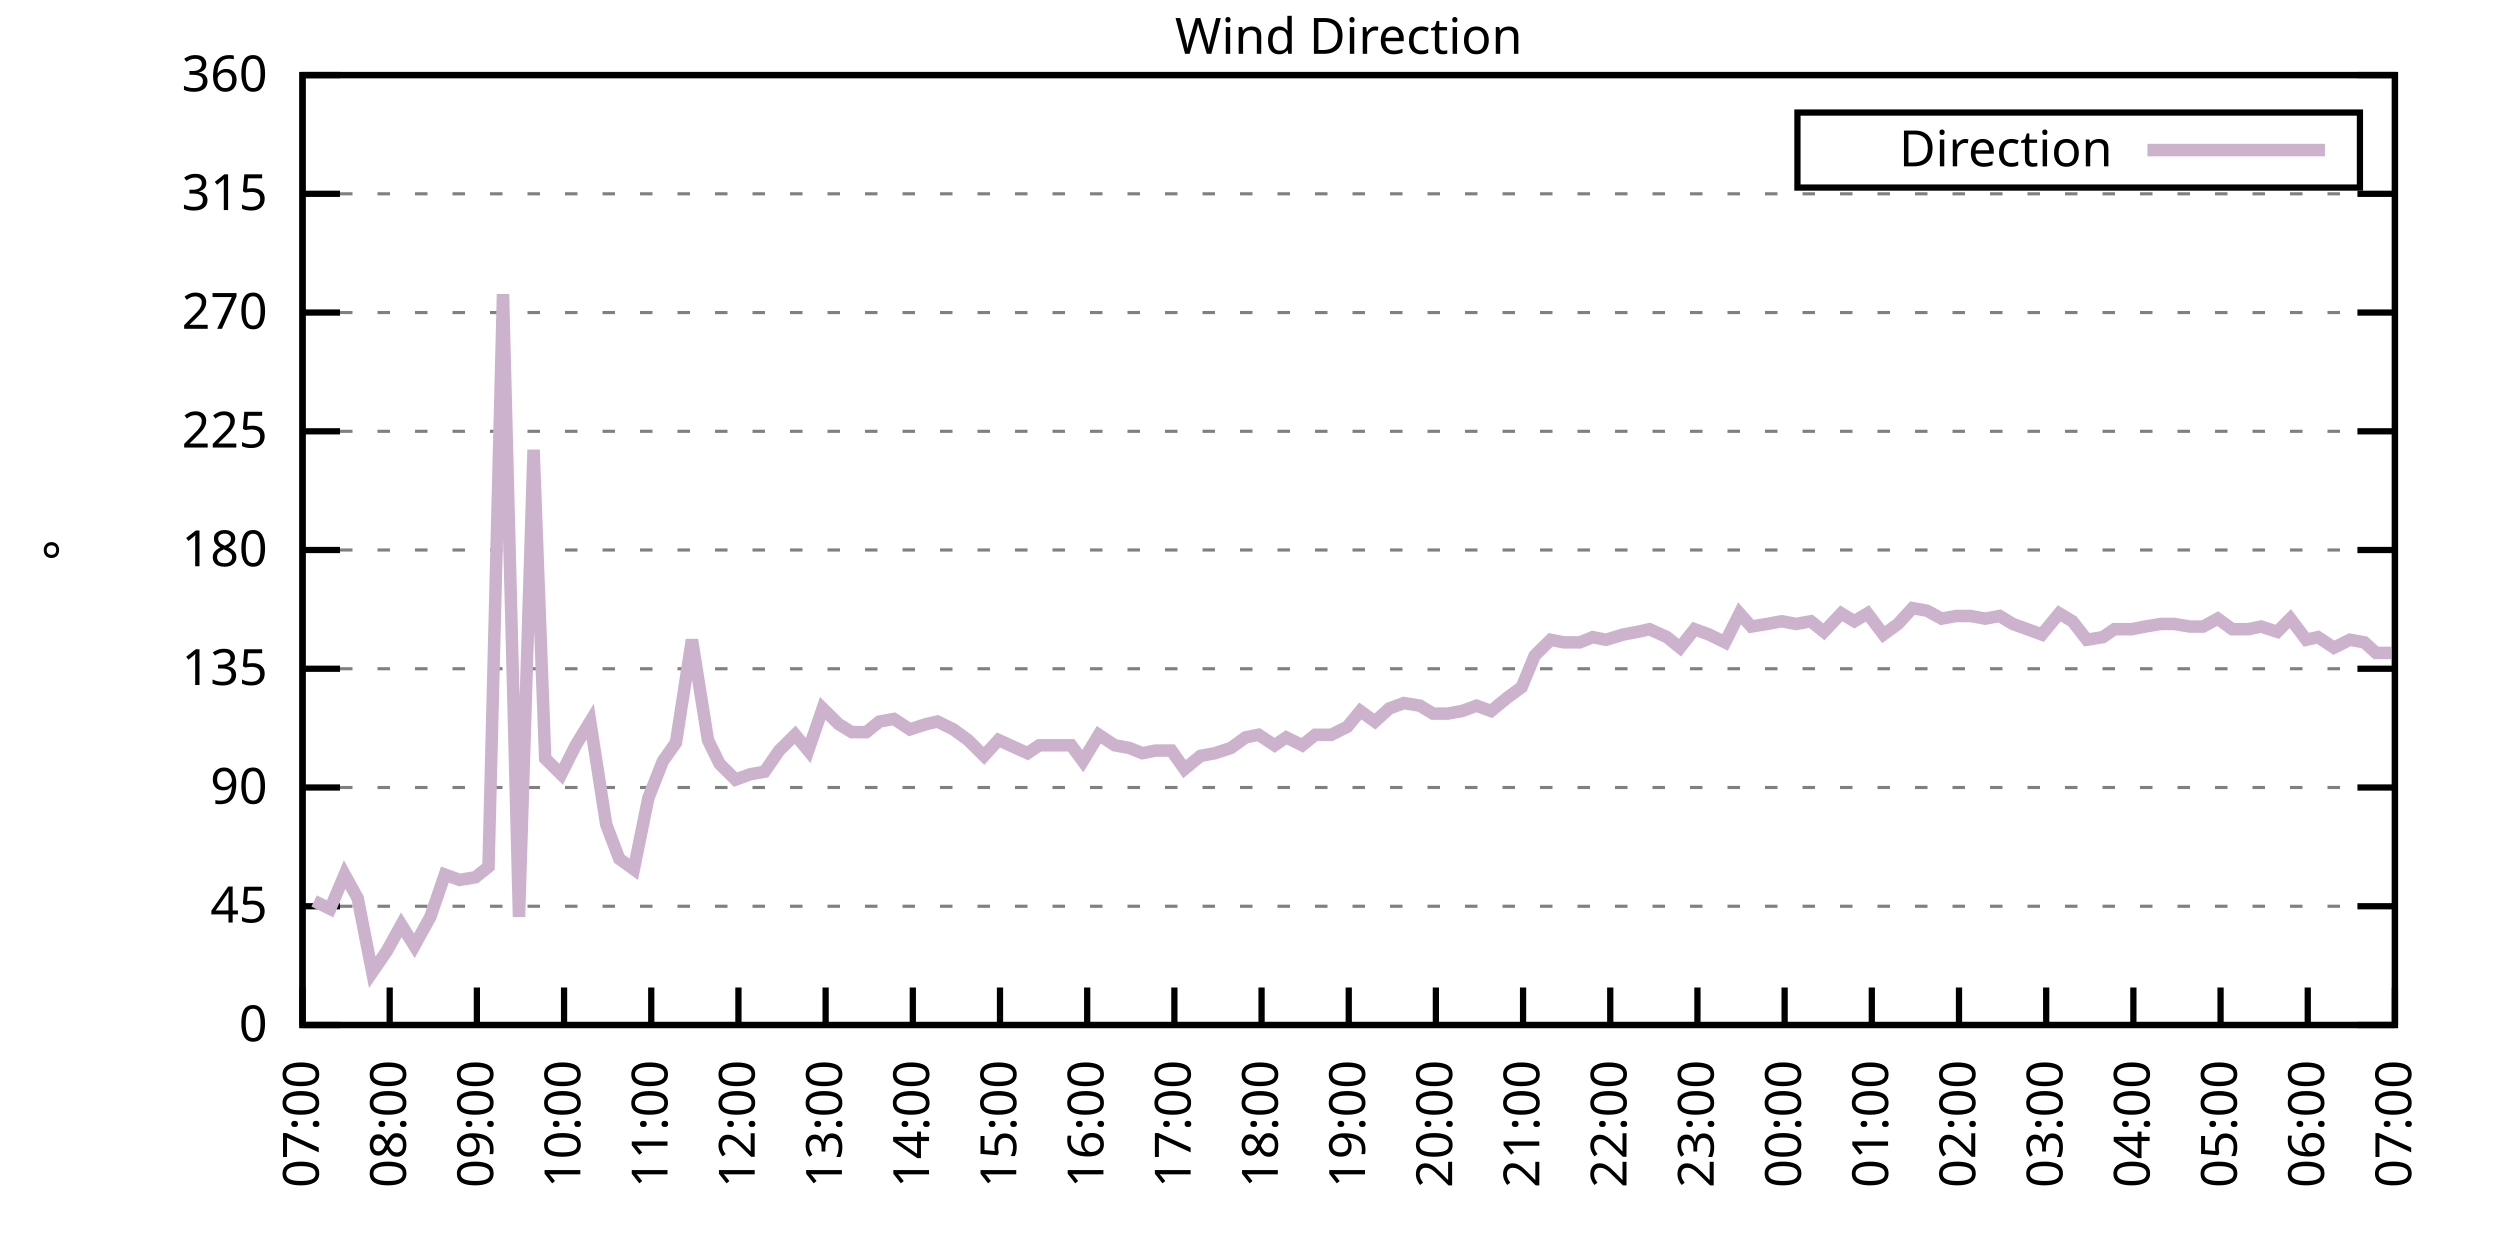
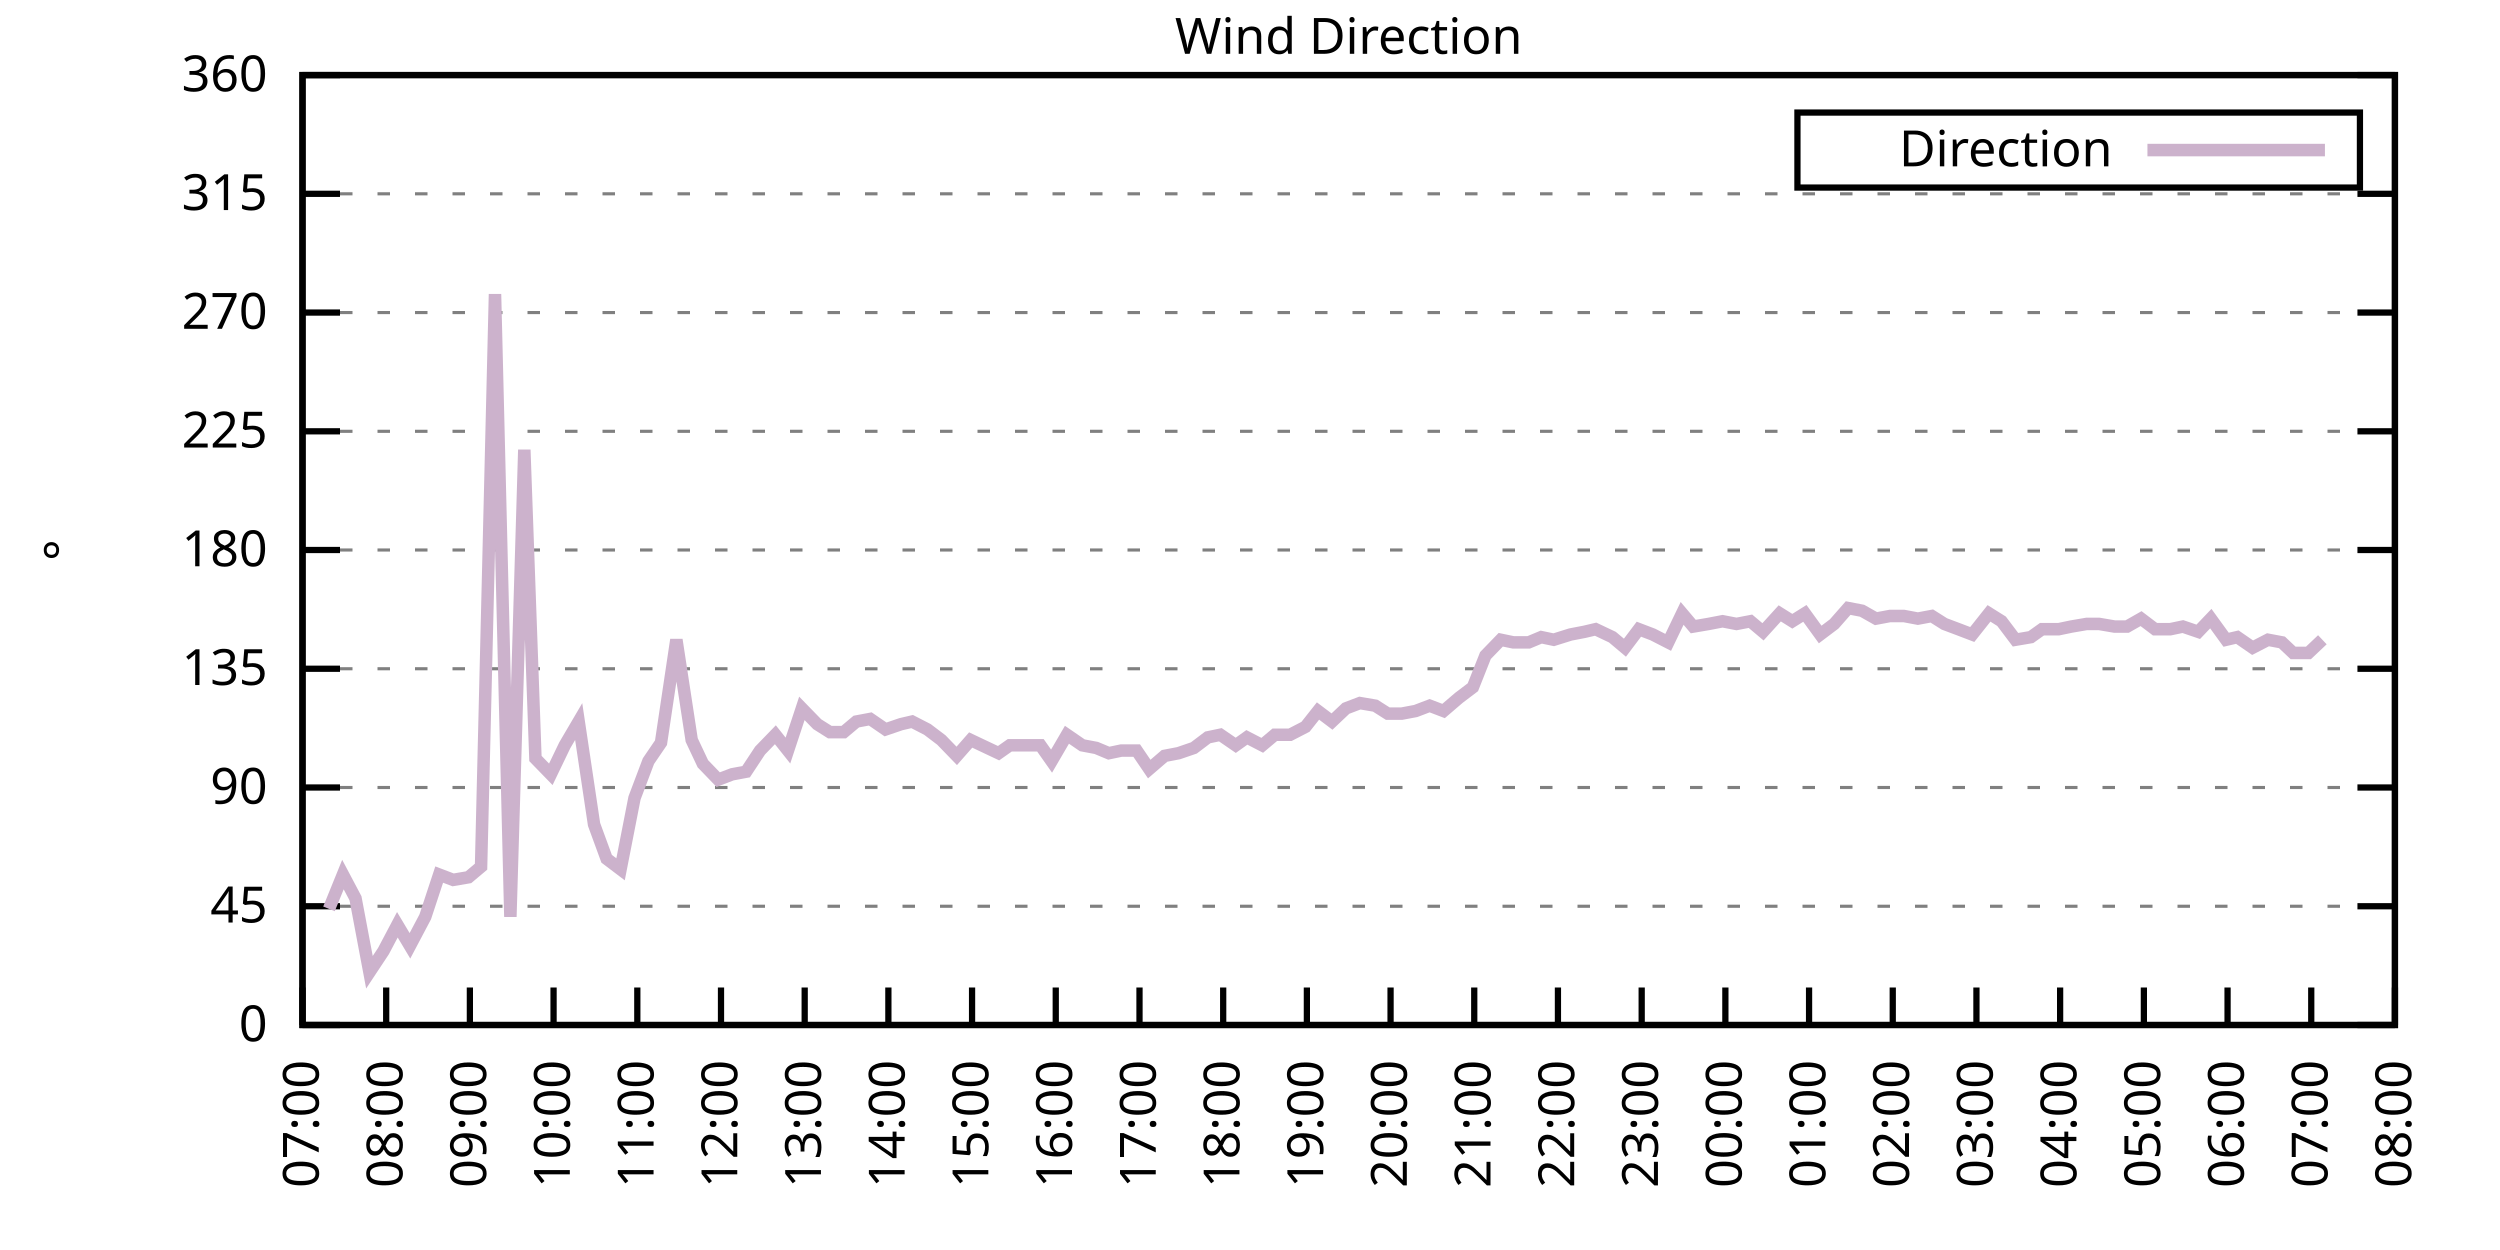
<svg xmlns="http://www.w3.org/2000/svg" xmlns:xlink="http://www.w3.org/1999/xlink" width="400" height="200" viewBox="0 0 400 200">
  <g id="gnuplot_canvas">
    <rect x="0" y="0" width="400" height="200" fill="none" />
    <defs>
      <circle id="gpDot" r="0.5" stroke-width="0.5" stroke="currentColor" />
      <path id="gpPt0" stroke-width="0.333" stroke="currentColor" d="M-1,0 h2 M0,-1 v2" />
      <path id="gpPt1" stroke-width="0.333" stroke="currentColor" d="M-1,-1 L1,1 M1,-1 L-1,1" />
      <path id="gpPt2" stroke-width="0.333" stroke="currentColor" d="M-1,0 L1,0 M0,-1 L0,1 M-1,-1 L1,1 M-1,1 L1,-1" />
      <rect id="gpPt3" stroke-width="0.333" stroke="currentColor" x="-1" y="-1" width="2" height="2" />
      <rect id="gpPt4" stroke-width="0.333" stroke="currentColor" fill="currentColor" x="-1" y="-1" width="2" height="2" />
      <circle id="gpPt5" stroke-width="0.333" stroke="currentColor" cx="0" cy="0" r="1" />
      <use xlink:href="#gpPt5" id="gpPt6" fill="currentColor" stroke="none" />
      <path id="gpPt7" stroke-width="0.333" stroke="currentColor" d="M0,-1.33 L-1.33,0.67 L1.33,0.67 z" />
      <use xlink:href="#gpPt7" id="gpPt8" fill="currentColor" stroke="none" />
      <use xlink:href="#gpPt7" id="gpPt9" stroke="currentColor" transform="rotate(180)" />
      <use xlink:href="#gpPt9" id="gpPt10" fill="currentColor" stroke="none" />
      <use xlink:href="#gpPt3" id="gpPt11" stroke="currentColor" transform="rotate(45)" />
      <use xlink:href="#gpPt11" id="gpPt12" fill="currentColor" stroke="none" />
      <path id="gpPt13" stroke-width="0.333" stroke="currentColor" d="M0,1.330 L1.265,0.411 L0.782,-1.067 L-0.782,-1.076 L-1.265,0.411 z" />
      <use xlink:href="#gpPt13" id="gpPt14" fill="currentColor" stroke="none" />
      <filter id="textbox" filterUnits="objectBoundingBox" x="0" y="0" height="1" width="1">
        <feFlood flood-color="white" flood-opacity="1" result="bgnd" />
        <feComposite in="SourceGraphic" in2="bgnd" operator="atop" />
      </filter>
      <filter id="greybox" filterUnits="objectBoundingBox" x="0" y="0" height="1" width="1">
        <feFlood flood-color="lightgrey" flood-opacity="1" result="grey" />
        <feComposite in="SourceGraphic" in2="grey" operator="atop" />
      </filter>
    </defs>
    <g fill="none" color="white" stroke="currentColor" stroke-width="1.00" stroke-linecap="butt" stroke-linejoin="miter">
</g>
    <g fill="none" color="black" stroke="currentColor" stroke-width="1.00" stroke-linecap="butt" stroke-linejoin="miter">
      <g stroke="none" shape-rendering="crispEdges">
        <polygon fill="rgb(255, 255, 255)" points="48.40,164.00 383.18,164.00 383.18,12.02 48.40,12.02 " />
      </g>
    </g>
    <g fill="none" color="black" stroke="currentColor" stroke-width="1.00" stroke-linecap="butt" stroke-linejoin="miter">
</g>
    <g fill="none" color="black" stroke="black" stroke-width="0.50" stroke-linecap="butt" stroke-linejoin="miter">
</g>
    <g fill="none" color="gray" stroke="currentColor" stroke-width="0.50" stroke-linecap="butt" stroke-linejoin="miter">
      <path stroke="gray" stroke-dasharray="2,4" class="gridline" d="M48.40,164.00 L383.19,164.00  " />
    </g>
    <g fill="none" color="gray" stroke="gray" stroke-width="1.00" stroke-linecap="butt" stroke-linejoin="miter">
</g>
    <g fill="none" color="black" stroke="currentColor" stroke-width="1.00" stroke-linecap="butt" stroke-linejoin="miter">
      <path stroke="black" d="M48.40,164.00 L54.40,164.00 M383.19,164.00 L377.19,164.00  " />
      <g transform="translate(42.80,166.60)" stroke="none" fill="black" font-family="Sans" font-size="8.00" text-anchor="end">
        <text>
          <tspan font-family="Sans"> 0</tspan>
        </text>
      </g>
    </g>
    <g fill="none" color="black" stroke="currentColor" stroke-width="1.00" stroke-linecap="butt" stroke-linejoin="miter">
</g>
    <g fill="none" color="black" stroke="black" stroke-width="0.50" stroke-linecap="butt" stroke-linejoin="miter">
</g>
    <g fill="none" color="gray" stroke="currentColor" stroke-width="0.50" stroke-linecap="butt" stroke-linejoin="miter">
      <path stroke="gray" stroke-dasharray="2,4" class="gridline" d="M48.40,145.00 L383.19,145.00  " />
    </g>
    <g fill="none" color="gray" stroke="gray" stroke-width="1.00" stroke-linecap="butt" stroke-linejoin="miter">
</g>
    <g fill="none" color="black" stroke="currentColor" stroke-width="1.00" stroke-linecap="butt" stroke-linejoin="miter">
      <path stroke="black" d="M48.40,145.00 L54.40,145.00 M383.19,145.00 L377.19,145.00  " />
      <g transform="translate(42.80,147.60)" stroke="none" fill="black" font-family="Sans" font-size="8.00" text-anchor="end">
        <text>
          <tspan font-family="Sans"> 45</tspan>
        </text>
      </g>
    </g>
    <g fill="none" color="black" stroke="currentColor" stroke-width="1.00" stroke-linecap="butt" stroke-linejoin="miter">
</g>
    <g fill="none" color="black" stroke="black" stroke-width="0.50" stroke-linecap="butt" stroke-linejoin="miter">
</g>
    <g fill="none" color="gray" stroke="currentColor" stroke-width="0.50" stroke-linecap="butt" stroke-linejoin="miter">
      <path stroke="gray" stroke-dasharray="2,4" class="gridline" d="M48.40,126.00 L383.19,126.00  " />
    </g>
    <g fill="none" color="gray" stroke="gray" stroke-width="1.00" stroke-linecap="butt" stroke-linejoin="miter">
</g>
    <g fill="none" color="black" stroke="currentColor" stroke-width="1.00" stroke-linecap="butt" stroke-linejoin="miter">
      <path stroke="black" d="M48.40,126.00 L54.40,126.00 M383.19,126.00 L377.19,126.00  " />
      <g transform="translate(42.80,128.60)" stroke="none" fill="black" font-family="Sans" font-size="8.00" text-anchor="end">
        <text>
          <tspan font-family="Sans"> 90</tspan>
        </text>
      </g>
    </g>
    <g fill="none" color="black" stroke="currentColor" stroke-width="1.00" stroke-linecap="butt" stroke-linejoin="miter">
</g>
    <g fill="none" color="black" stroke="black" stroke-width="0.50" stroke-linecap="butt" stroke-linejoin="miter">
</g>
    <g fill="none" color="gray" stroke="currentColor" stroke-width="0.50" stroke-linecap="butt" stroke-linejoin="miter">
      <path stroke="gray" stroke-dasharray="2,4" class="gridline" d="M48.40,107.00 L383.19,107.00  " />
    </g>
    <g fill="none" color="gray" stroke="gray" stroke-width="1.00" stroke-linecap="butt" stroke-linejoin="miter">
</g>
    <g fill="none" color="black" stroke="currentColor" stroke-width="1.00" stroke-linecap="butt" stroke-linejoin="miter">
      <path stroke="black" d="M48.40,107.00 L54.40,107.00 M383.19,107.00 L377.19,107.00  " />
      <g transform="translate(42.80,109.60)" stroke="none" fill="black" font-family="Sans" font-size="8.00" text-anchor="end">
        <text>
          <tspan font-family="Sans"> 135</tspan>
        </text>
      </g>
    </g>
    <g fill="none" color="black" stroke="currentColor" stroke-width="1.00" stroke-linecap="butt" stroke-linejoin="miter">
</g>
    <g fill="none" color="black" stroke="black" stroke-width="0.50" stroke-linecap="butt" stroke-linejoin="miter">
</g>
    <g fill="none" color="gray" stroke="currentColor" stroke-width="0.50" stroke-linecap="butt" stroke-linejoin="miter">
      <path stroke="gray" stroke-dasharray="2,4" class="gridline" d="M48.40,88.00 L383.19,88.00  " />
    </g>
    <g fill="none" color="gray" stroke="gray" stroke-width="1.00" stroke-linecap="butt" stroke-linejoin="miter">
</g>
    <g fill="none" color="black" stroke="currentColor" stroke-width="1.00" stroke-linecap="butt" stroke-linejoin="miter">
      <path stroke="black" d="M48.40,88.00 L54.40,88.00 M383.19,88.00 L377.19,88.00  " />
      <g transform="translate(42.80,90.60)" stroke="none" fill="black" font-family="Sans" font-size="8.00" text-anchor="end">
        <text>
          <tspan font-family="Sans"> 180</tspan>
        </text>
      </g>
    </g>
    <g fill="none" color="black" stroke="currentColor" stroke-width="1.00" stroke-linecap="butt" stroke-linejoin="miter">
</g>
    <g fill="none" color="black" stroke="black" stroke-width="0.50" stroke-linecap="butt" stroke-linejoin="miter">
</g>
    <g fill="none" color="gray" stroke="currentColor" stroke-width="0.50" stroke-linecap="butt" stroke-linejoin="miter">
      <path stroke="gray" stroke-dasharray="2,4" class="gridline" d="M48.40,69.01 L383.19,69.01  " />
    </g>
    <g fill="none" color="gray" stroke="gray" stroke-width="1.00" stroke-linecap="butt" stroke-linejoin="miter">
</g>
    <g fill="none" color="black" stroke="currentColor" stroke-width="1.00" stroke-linecap="butt" stroke-linejoin="miter">
      <path stroke="black" d="M48.40,69.01 L54.40,69.01 M383.19,69.01 L377.19,69.01  " />
      <g transform="translate(42.80,71.61)" stroke="none" fill="black" font-family="Sans" font-size="8.00" text-anchor="end">
        <text>
          <tspan font-family="Sans"> 225</tspan>
        </text>
      </g>
    </g>
    <g fill="none" color="black" stroke="currentColor" stroke-width="1.00" stroke-linecap="butt" stroke-linejoin="miter">
</g>
    <g fill="none" color="black" stroke="black" stroke-width="0.50" stroke-linecap="butt" stroke-linejoin="miter">
</g>
    <g fill="none" color="gray" stroke="currentColor" stroke-width="0.50" stroke-linecap="butt" stroke-linejoin="miter">
      <path stroke="gray" stroke-dasharray="2,4" class="gridline" d="M48.40,50.01 L383.19,50.01  " />
    </g>
    <g fill="none" color="gray" stroke="gray" stroke-width="1.00" stroke-linecap="butt" stroke-linejoin="miter">
</g>
    <g fill="none" color="black" stroke="currentColor" stroke-width="1.00" stroke-linecap="butt" stroke-linejoin="miter">
      <path stroke="black" d="M48.40,50.01 L54.40,50.01 M383.19,50.01 L377.19,50.01  " />
      <g transform="translate(42.80,52.61)" stroke="none" fill="black" font-family="Sans" font-size="8.00" text-anchor="end">
        <text>
          <tspan font-family="Sans"> 270</tspan>
        </text>
      </g>
    </g>
    <g fill="none" color="black" stroke="currentColor" stroke-width="1.00" stroke-linecap="butt" stroke-linejoin="miter">
</g>
    <g fill="none" color="black" stroke="black" stroke-width="0.50" stroke-linecap="butt" stroke-linejoin="miter">
</g>
    <g fill="none" color="gray" stroke="currentColor" stroke-width="0.50" stroke-linecap="butt" stroke-linejoin="miter">
      <path stroke="gray" stroke-dasharray="2,4" class="gridline" d="M48.40,31.01 L383.19,31.01  " />
    </g>
    <g fill="none" color="gray" stroke="gray" stroke-width="1.00" stroke-linecap="butt" stroke-linejoin="miter">
</g>
    <g fill="none" color="black" stroke="currentColor" stroke-width="1.00" stroke-linecap="butt" stroke-linejoin="miter">
      <path stroke="black" d="M48.40,31.01 L54.40,31.01 M383.19,31.01 L377.19,31.01  " />
      <g transform="translate(42.80,33.61)" stroke="none" fill="black" font-family="Sans" font-size="8.00" text-anchor="end">
        <text>
          <tspan font-family="Sans"> 315</tspan>
        </text>
      </g>
    </g>
    <g fill="none" color="black" stroke="currentColor" stroke-width="1.00" stroke-linecap="butt" stroke-linejoin="miter">
</g>
    <g fill="none" color="black" stroke="black" stroke-width="0.50" stroke-linecap="butt" stroke-linejoin="miter">
</g>
    <g fill="none" color="gray" stroke="currentColor" stroke-width="0.50" stroke-linecap="butt" stroke-linejoin="miter">
      <path stroke="gray" stroke-dasharray="2,4" class="gridline" d="M48.40,12.01 L383.19,12.01  " />
    </g>
    <g fill="none" color="gray" stroke="gray" stroke-width="1.00" stroke-linecap="butt" stroke-linejoin="miter">
</g>
    <g fill="none" color="black" stroke="currentColor" stroke-width="1.00" stroke-linecap="butt" stroke-linejoin="miter">
      <path stroke="black" d="M48.40,12.01 L54.40,12.01 M383.19,12.01 L377.19,12.01  " />
      <g transform="translate(42.80,14.61)" stroke="none" fill="black" font-family="Sans" font-size="8.00" text-anchor="end">
        <text>
          <tspan font-family="Sans"> 360</tspan>
        </text>
      </g>
    </g>
    <g fill="none" color="black" stroke="currentColor" stroke-width="1.00" stroke-linecap="butt" stroke-linejoin="miter">
      <path stroke="black" d="M48.40,164.00 L48.40,158.00  " />
      <g transform="translate(51.00,169.60) rotate(270.00)" stroke="none" fill="black" font-family="Sans" font-size="8.00" text-anchor="end">
        <text>
          <tspan font-family="Sans">07:00</tspan>
        </text>
      </g>
    </g>
    <g fill="none" color="black" stroke="currentColor" stroke-width="1.00" stroke-linecap="butt" stroke-linejoin="miter">
-       <path stroke="black" d="M62.35,164.00 L62.35,158.00  " />
-       <g transform="translate(64.95,169.60) rotate(270.00)" stroke="none" fill="black" font-family="Sans" font-size="8.00" text-anchor="end">
+       <path stroke="black" d="M61.79,164.00 L61.79,158.00  " />
+       <g transform="translate(64.39,169.60) rotate(270.00)" stroke="none" fill="black" font-family="Sans" font-size="8.00" text-anchor="end">
        <text>
          <tspan font-family="Sans">08:00</tspan>
        </text>
      </g>
    </g>
    <g fill="none" color="black" stroke="currentColor" stroke-width="1.00" stroke-linecap="butt" stroke-linejoin="miter">
-       <path stroke="black" d="M76.30,164.00 L76.30,158.00  " />
-       <g transform="translate(78.90,169.60) rotate(270.00)" stroke="none" fill="black" font-family="Sans" font-size="8.00" text-anchor="end">
+       <path stroke="black" d="M75.18,164.00 L75.18,158.00  " />
+       <g transform="translate(77.78,169.60) rotate(270.00)" stroke="none" fill="black" font-family="Sans" font-size="8.00" text-anchor="end">
        <text>
          <tspan font-family="Sans">09:00</tspan>
        </text>
      </g>
    </g>
    <g fill="none" color="black" stroke="currentColor" stroke-width="1.00" stroke-linecap="butt" stroke-linejoin="miter">
-       <path stroke="black" d="M90.25,164.00 L90.25,158.00  " />
-       <g transform="translate(92.85,169.60) rotate(270.00)" stroke="none" fill="black" font-family="Sans" font-size="8.00" text-anchor="end">
+       <path stroke="black" d="M88.57,164.00 L88.57,158.00  " />
+       <g transform="translate(91.17,169.60) rotate(270.00)" stroke="none" fill="black" font-family="Sans" font-size="8.00" text-anchor="end">
        <text>
          <tspan font-family="Sans">10:00</tspan>
        </text>
      </g>
    </g>
    <g fill="none" color="black" stroke="currentColor" stroke-width="1.00" stroke-linecap="butt" stroke-linejoin="miter">
-       <path stroke="black" d="M104.20,164.00 L104.20,158.00  " />
-       <g transform="translate(106.80,169.60) rotate(270.00)" stroke="none" fill="black" font-family="Sans" font-size="8.00" text-anchor="end">
+       <path stroke="black" d="M101.97,164.00 L101.97,158.00  " />
+       <g transform="translate(104.57,169.60) rotate(270.00)" stroke="none" fill="black" font-family="Sans" font-size="8.00" text-anchor="end">
        <text>
          <tspan font-family="Sans">11:00</tspan>
        </text>
      </g>
    </g>
    <g fill="none" color="black" stroke="currentColor" stroke-width="1.00" stroke-linecap="butt" stroke-linejoin="miter">
-       <path stroke="black" d="M118.15,164.00 L118.15,158.00  " />
-       <g transform="translate(120.75,169.60) rotate(270.00)" stroke="none" fill="black" font-family="Sans" font-size="8.00" text-anchor="end">
+       <path stroke="black" d="M115.36,164.00 L115.36,158.00  " />
+       <g transform="translate(117.96,169.60) rotate(270.00)" stroke="none" fill="black" font-family="Sans" font-size="8.00" text-anchor="end">
        <text>
          <tspan font-family="Sans">12:00</tspan>
        </text>
      </g>
    </g>
    <g fill="none" color="black" stroke="currentColor" stroke-width="1.00" stroke-linecap="butt" stroke-linejoin="miter">
-       <path stroke="black" d="M132.10,164.00 L132.10,158.00  " />
-       <g transform="translate(134.70,169.60) rotate(270.00)" stroke="none" fill="black" font-family="Sans" font-size="8.00" text-anchor="end">
+       <path stroke="black" d="M128.75,164.00 L128.75,158.00  " />
+       <g transform="translate(131.35,169.60) rotate(270.00)" stroke="none" fill="black" font-family="Sans" font-size="8.00" text-anchor="end">
        <text>
          <tspan font-family="Sans">13:00</tspan>
        </text>
      </g>
    </g>
    <g fill="none" color="black" stroke="currentColor" stroke-width="1.00" stroke-linecap="butt" stroke-linejoin="miter">
-       <path stroke="black" d="M146.05,164.00 L146.05,158.00  " />
-       <g transform="translate(148.65,169.60) rotate(270.00)" stroke="none" fill="black" font-family="Sans" font-size="8.00" text-anchor="end">
+       <path stroke="black" d="M142.14,164.00 L142.14,158.00  " />
+       <g transform="translate(144.74,169.60) rotate(270.00)" stroke="none" fill="black" font-family="Sans" font-size="8.00" text-anchor="end">
        <text>
          <tspan font-family="Sans">14:00</tspan>
        </text>
      </g>
    </g>
    <g fill="none" color="black" stroke="currentColor" stroke-width="1.00" stroke-linecap="butt" stroke-linejoin="miter">
-       <path stroke="black" d="M160.00,164.00 L160.00,158.00  " />
-       <g transform="translate(162.60,169.60) rotate(270.00)" stroke="none" fill="black" font-family="Sans" font-size="8.00" text-anchor="end">
+       <path stroke="black" d="M155.53,164.00 L155.53,158.00  " />
+       <g transform="translate(158.13,169.60) rotate(270.00)" stroke="none" fill="black" font-family="Sans" font-size="8.00" text-anchor="end">
        <text>
          <tspan font-family="Sans">15:00</tspan>
        </text>
      </g>
    </g>
    <g fill="none" color="black" stroke="currentColor" stroke-width="1.00" stroke-linecap="butt" stroke-linejoin="miter">
-       <path stroke="black" d="M173.95,164.00 L173.95,158.00  " />
-       <g transform="translate(176.55,169.60) rotate(270.00)" stroke="none" fill="black" font-family="Sans" font-size="8.00" text-anchor="end">
+       <path stroke="black" d="M168.92,164.00 L168.92,158.00  " />
+       <g transform="translate(171.52,169.60) rotate(270.00)" stroke="none" fill="black" font-family="Sans" font-size="8.00" text-anchor="end">
        <text>
          <tspan font-family="Sans">16:00</tspan>
        </text>
      </g>
    </g>
    <g fill="none" color="black" stroke="currentColor" stroke-width="1.00" stroke-linecap="butt" stroke-linejoin="miter">
-       <path stroke="black" d="M187.90,164.00 L187.90,158.00  " />
-       <g transform="translate(190.50,169.60) rotate(270.00)" stroke="none" fill="black" font-family="Sans" font-size="8.00" text-anchor="end">
+       <path stroke="black" d="M182.32,164.00 L182.32,158.00  " />
+       <g transform="translate(184.92,169.60) rotate(270.00)" stroke="none" fill="black" font-family="Sans" font-size="8.00" text-anchor="end">
        <text>
          <tspan font-family="Sans">17:00</tspan>
        </text>
      </g>
    </g>
    <g fill="none" color="black" stroke="currentColor" stroke-width="1.00" stroke-linecap="butt" stroke-linejoin="miter">
-       <path stroke="black" d="M201.85,164.00 L201.85,158.00  " />
-       <g transform="translate(204.45,169.60) rotate(270.00)" stroke="none" fill="black" font-family="Sans" font-size="8.00" text-anchor="end">
+       <path stroke="black" d="M195.71,164.00 L195.71,158.00  " />
+       <g transform="translate(198.31,169.60) rotate(270.00)" stroke="none" fill="black" font-family="Sans" font-size="8.00" text-anchor="end">
        <text>
          <tspan font-family="Sans">18:00</tspan>
        </text>
      </g>
    </g>
    <g fill="none" color="black" stroke="currentColor" stroke-width="1.00" stroke-linecap="butt" stroke-linejoin="miter">
-       <path stroke="black" d="M215.80,164.00 L215.80,158.00  " />
-       <g transform="translate(218.40,169.60) rotate(270.00)" stroke="none" fill="black" font-family="Sans" font-size="8.00" text-anchor="end">
+       <path stroke="black" d="M209.10,164.00 L209.10,158.00  " />
+       <g transform="translate(211.70,169.60) rotate(270.00)" stroke="none" fill="black" font-family="Sans" font-size="8.00" text-anchor="end">
        <text>
          <tspan font-family="Sans">19:00</tspan>
        </text>
      </g>
    </g>
    <g fill="none" color="black" stroke="currentColor" stroke-width="1.00" stroke-linecap="butt" stroke-linejoin="miter">
-       <path stroke="black" d="M229.74,164.00 L229.74,158.00  " />
-       <g transform="translate(232.34,169.60) rotate(270.00)" stroke="none" fill="black" font-family="Sans" font-size="8.00" text-anchor="end">
+       <path stroke="black" d="M222.49,164.00 L222.49,158.00  " />
+       <g transform="translate(225.09,169.60) rotate(270.00)" stroke="none" fill="black" font-family="Sans" font-size="8.00" text-anchor="end">
        <text>
          <tspan font-family="Sans">20:00</tspan>
        </text>
      </g>
    </g>
    <g fill="none" color="black" stroke="currentColor" stroke-width="1.00" stroke-linecap="butt" stroke-linejoin="miter">
-       <path stroke="black" d="M243.69,164.00 L243.69,158.00  " />
-       <g transform="translate(246.29,169.60) rotate(270.00)" stroke="none" fill="black" font-family="Sans" font-size="8.00" text-anchor="end">
+       <path stroke="black" d="M235.88,164.00 L235.88,158.00  " />
+       <g transform="translate(238.48,169.60) rotate(270.00)" stroke="none" fill="black" font-family="Sans" font-size="8.00" text-anchor="end">
        <text>
          <tspan font-family="Sans">21:00</tspan>
        </text>
      </g>
    </g>
    <g fill="none" color="black" stroke="currentColor" stroke-width="1.00" stroke-linecap="butt" stroke-linejoin="miter">
-       <path stroke="black" d="M257.64,164.00 L257.64,158.00  " />
-       <g transform="translate(260.24,169.60) rotate(270.00)" stroke="none" fill="black" font-family="Sans" font-size="8.00" text-anchor="end">
+       <path stroke="black" d="M249.27,164.00 L249.27,158.00  " />
+       <g transform="translate(251.87,169.60) rotate(270.00)" stroke="none" fill="black" font-family="Sans" font-size="8.00" text-anchor="end">
        <text>
          <tspan font-family="Sans">22:00</tspan>
        </text>
      </g>
    </g>
    <g fill="none" color="black" stroke="currentColor" stroke-width="1.00" stroke-linecap="butt" stroke-linejoin="miter">
-       <path stroke="black" d="M271.59,164.00 L271.59,158.00  " />
-       <g transform="translate(274.19,169.60) rotate(270.00)" stroke="none" fill="black" font-family="Sans" font-size="8.00" text-anchor="end">
+       <path stroke="black" d="M262.67,164.00 L262.67,158.00  " />
+       <g transform="translate(265.27,169.60) rotate(270.00)" stroke="none" fill="black" font-family="Sans" font-size="8.00" text-anchor="end">
        <text>
          <tspan font-family="Sans">23:00</tspan>
        </text>
      </g>
    </g>
    <g fill="none" color="black" stroke="currentColor" stroke-width="1.00" stroke-linecap="butt" stroke-linejoin="miter">
-       <path stroke="black" d="M285.54,164.00 L285.54,158.00  " />
-       <g transform="translate(288.14,169.60) rotate(270.00)" stroke="none" fill="black" font-family="Sans" font-size="8.00" text-anchor="end">
+       <path stroke="black" d="M276.06,164.00 L276.06,158.00  " />
+       <g transform="translate(278.66,169.60) rotate(270.00)" stroke="none" fill="black" font-family="Sans" font-size="8.00" text-anchor="end">
        <text>
          <tspan font-family="Sans">00:00</tspan>
        </text>
      </g>
    </g>
    <g fill="none" color="black" stroke="currentColor" stroke-width="1.00" stroke-linecap="butt" stroke-linejoin="miter">
-       <path stroke="black" d="M299.49,164.00 L299.49,158.00  " />
-       <g transform="translate(302.09,169.60) rotate(270.00)" stroke="none" fill="black" font-family="Sans" font-size="8.00" text-anchor="end">
+       <path stroke="black" d="M289.45,164.00 L289.45,158.00  " />
+       <g transform="translate(292.05,169.60) rotate(270.00)" stroke="none" fill="black" font-family="Sans" font-size="8.00" text-anchor="end">
        <text>
          <tspan font-family="Sans">01:00</tspan>
        </text>
      </g>
    </g>
    <g fill="none" color="black" stroke="currentColor" stroke-width="1.00" stroke-linecap="butt" stroke-linejoin="miter">
-       <path stroke="black" d="M313.44,164.00 L313.44,158.00  " />
-       <g transform="translate(316.04,169.60) rotate(270.00)" stroke="none" fill="black" font-family="Sans" font-size="8.00" text-anchor="end">
+       <path stroke="black" d="M302.84,164.00 L302.84,158.00  " />
+       <g transform="translate(305.44,169.60) rotate(270.00)" stroke="none" fill="black" font-family="Sans" font-size="8.00" text-anchor="end">
        <text>
          <tspan font-family="Sans">02:00</tspan>
        </text>
      </g>
    </g>
    <g fill="none" color="black" stroke="currentColor" stroke-width="1.00" stroke-linecap="butt" stroke-linejoin="miter">
-       <path stroke="black" d="M327.39,164.00 L327.39,158.00  " />
-       <g transform="translate(329.99,169.60) rotate(270.00)" stroke="none" fill="black" font-family="Sans" font-size="8.00" text-anchor="end">
+       <path stroke="black" d="M316.23,164.00 L316.23,158.00  " />
+       <g transform="translate(318.83,169.60) rotate(270.00)" stroke="none" fill="black" font-family="Sans" font-size="8.00" text-anchor="end">
        <text>
          <tspan font-family="Sans">03:00</tspan>
        </text>
      </g>
    </g>
    <g fill="none" color="black" stroke="currentColor" stroke-width="1.00" stroke-linecap="butt" stroke-linejoin="miter">
-       <path stroke="black" d="M341.34,164.00 L341.34,158.00  " />
-       <g transform="translate(343.94,169.60) rotate(270.00)" stroke="none" fill="black" font-family="Sans" font-size="8.00" text-anchor="end">
+       <path stroke="black" d="M329.62,164.00 L329.62,158.00  " />
+       <g transform="translate(332.22,169.60) rotate(270.00)" stroke="none" fill="black" font-family="Sans" font-size="8.00" text-anchor="end">
        <text>
          <tspan font-family="Sans">04:00</tspan>
        </text>
      </g>
    </g>
    <g fill="none" color="black" stroke="currentColor" stroke-width="1.00" stroke-linecap="butt" stroke-linejoin="miter">
-       <path stroke="black" d="M355.29,164.00 L355.29,158.00  " />
-       <g transform="translate(357.89,169.60) rotate(270.00)" stroke="none" fill="black" font-family="Sans" font-size="8.00" text-anchor="end">
+       <path stroke="black" d="M343.02,164.00 L343.02,158.00  " />
+       <g transform="translate(345.62,169.60) rotate(270.00)" stroke="none" fill="black" font-family="Sans" font-size="8.00" text-anchor="end">
        <text>
          <tspan font-family="Sans">05:00</tspan>
        </text>
      </g>
    </g>
    <g fill="none" color="black" stroke="currentColor" stroke-width="1.00" stroke-linecap="butt" stroke-linejoin="miter">
-       <path stroke="black" d="M369.24,164.00 L369.24,158.00  " />
-       <g transform="translate(371.84,169.60) rotate(270.00)" stroke="none" fill="black" font-family="Sans" font-size="8.00" text-anchor="end">
+       <path stroke="black" d="M356.41,164.00 L356.41,158.00  " />
+       <g transform="translate(359.01,169.60) rotate(270.00)" stroke="none" fill="black" font-family="Sans" font-size="8.00" text-anchor="end">
        <text>
          <tspan font-family="Sans">06:00</tspan>
+         </text>
+       </g>
+     </g>
+     <g fill="none" color="black" stroke="currentColor" stroke-width="1.00" stroke-linecap="butt" stroke-linejoin="miter">
+       <path stroke="black" d="M369.80,164.00 L369.80,158.00  " />
+       <g transform="translate(372.40,169.60) rotate(270.00)" stroke="none" fill="black" font-family="Sans" font-size="8.00" text-anchor="end">
+         <text>
+           <tspan font-family="Sans">07:00</tspan>
        </text>
      </g>
    </g>
    <g fill="none" color="black" stroke="currentColor" stroke-width="1.00" stroke-linecap="butt" stroke-linejoin="miter">
      <path stroke="black" d="M383.19,164.00 L383.19,158.00  " />
      <g transform="translate(385.79,169.60) rotate(270.00)" stroke="none" fill="black" font-family="Sans" font-size="8.00" text-anchor="end">
        <text>
-           <tspan font-family="Sans">07:00</tspan>
+           <tspan font-family="Sans">08:00</tspan>
        </text>
      </g>
    </g>
    <g fill="none" color="black" stroke="currentColor" stroke-width="1.00" stroke-linecap="butt" stroke-linejoin="miter">
</g>
    <g fill="none" color="black" stroke="currentColor" stroke-width="1.00" stroke-linecap="butt" stroke-linejoin="miter">
      <path stroke="black" d="M48.40,12.01 L48.40,164.00 L383.19,164.00 L383.19,12.01 L48.40,12.01 Z  " />
    </g>
    <g fill="none" color="black" stroke="currentColor" stroke-width="1.00" stroke-linecap="butt" stroke-linejoin="miter">
</g>
    <g fill="none" color="black" stroke="currentColor" stroke-width="1.00" stroke-linecap="butt" stroke-linejoin="miter">
      <path stroke="black" d="M287.59,30.01 L287.59,18.01 L377.59,18.01 L377.59,30.01 L287.59,30.01 Z  " />
    </g>
    <g id="Wind_direction_plot_1">
      <g fill="none" color="white" stroke="black" stroke-width="2.00" stroke-linecap="butt" stroke-linejoin="miter">
</g>
      <g fill="none" color="black" stroke="currentColor" stroke-width="2.00" stroke-linecap="butt" stroke-linejoin="miter">
        <g transform="translate(337.99,26.61)" stroke="none" fill="black" font-family="Sans" font-size="8.00" text-anchor="end">
          <text>
            <tspan font-family="Sans">Direction</tspan>
          </text>
        </g>
      </g>
      <g fill="none" color="black" stroke="currentColor" stroke-width="2.00" stroke-linecap="butt" stroke-linejoin="miter">
-         <path stroke="rgb(204, 178, 204)" d="M343.59,24.01 L371.99,24.01 M50.26,144.16 L52.82,145.42 L55.14,139.93 L57.23,143.73 L59.56,155.56 L61.88,152.18   L64.21,147.96 L66.30,151.33 L68.86,146.69 L71.18,139.93 L73.51,140.78 L76.07,140.36 L78.16,138.67 L80.48,47.05   L83.04,146.69 L85.37,71.96 L87.23,121.36 L89.78,123.89 L92.11,119.25 L94.43,115.45 L96.99,131.91 L99.08,137.40   L101.41,139.09 L103.73,127.69 L106.06,121.78 L108.15,118.83 L110.71,102.36 L113.27,118.40 L115.13,122.20 L117.68,124.74   L120.01,123.89 L122.33,123.47 L124.66,120.09 L127.22,117.56 L129.31,120.09 L131.63,113.34 L134.19,115.87 L136.28,117.14   L138.61,117.14 L140.70,115.45 L143.02,115.03 L145.58,116.71 L148.14,115.87 L150.00,115.45 L152.56,116.71 L154.88,118.40   L157.44,120.94 L159.76,118.40 L161.62,119.25 L164.41,120.51 L166.27,119.25 L168.83,119.25 L171.39,119.25 L173.25,121.78   L175.81,117.56 L178.36,119.25 L180.69,119.67 L182.78,120.51 L184.87,120.09 L187.43,120.09 L189.52,123.05 L192.08,120.94   L194.41,120.51 L196.96,119.67 L199.29,117.98 L201.38,117.56 L203.94,119.25 L205.80,117.98 L208.36,119.25 L210.45,117.56   L213.01,117.56 L215.56,116.29 L217.65,113.76 L219.98,115.45 L222.30,113.34 L224.63,112.49 L227.19,112.91 L229.28,114.18   L231.60,114.18 L233.93,113.76 L236.25,112.91 L238.58,113.76 L241.14,111.65 L243.46,109.96 L245.55,104.89 L248.11,102.36   L250.20,102.78 L252.76,102.78 L254.85,101.94 L256.95,102.36 L259.74,101.52 L262.06,101.09 L263.92,100.67 L266.71,101.94   L268.80,103.63 L271.13,100.67 L273.45,101.52 L276.01,102.78 L278.34,98.14 L280.20,100.25 L282.75,99.83 L285.08,99.40   L287.40,99.83 L289.73,99.40 L291.82,101.09 L294.61,98.14 L296.70,99.40 L298.80,98.14 L301.35,101.52 L303.68,99.83   L306.00,97.29 L308.33,97.72 L310.65,98.98 L312.98,98.56 L315.30,98.56 L317.63,98.98 L319.95,98.56 L322.04,99.83   L324.37,100.67 L326.69,101.52 L329.48,98.14 L331.58,99.40 L333.90,102.36 L336.46,101.94 L338.32,100.67 L341.11,100.67   L343.20,100.25 L345.76,99.83 L347.85,99.83 L350.41,100.25 L352.50,100.25 L354.83,98.98 L357.15,100.67 L359.71,100.67   L361.80,100.25 L364.36,101.09 L366.45,98.98 L369.01,102.36 L370.87,101.94 L373.43,103.63 L375.98,102.36 L378.31,102.78   L380.17,104.47 L382.73,104.47  " />
+         <path stroke="rgb(204, 178, 204)" d="M343.59,24.01 L371.99,24.01 M52.64,145.42 L54.87,139.93 L56.88,143.73 L59.11,155.56 L61.35,152.18 L63.58,147.96   L65.59,151.33 L68.04,146.69 L70.27,139.93 L72.50,140.78 L74.96,140.36 L76.97,138.67 L79.20,47.05 L81.66,146.69   L83.89,71.96 L85.67,121.36 L88.13,123.89 L90.36,119.25 L92.59,115.45 L95.05,131.91 L97.06,137.40 L99.29,139.09   L101.52,127.69 L103.75,121.78 L105.76,118.83 L108.22,102.36 L110.67,118.40 L112.46,122.20 L114.91,124.74 L117.14,123.89   L119.38,123.47 L121.61,120.09 L124.06,117.56 L126.07,120.09 L128.30,113.34 L130.76,115.87 L132.77,117.14 L135.00,117.14   L137.01,115.45 L139.24,115.03 L141.69,116.71 L144.15,115.87 L145.94,115.45 L148.39,116.71 L150.62,118.40 L153.08,120.94   L155.31,118.40 L157.10,119.25 L159.77,120.51 L161.56,119.25 L164.01,119.25 L166.47,119.25 L168.25,121.78 L170.71,117.56   L173.17,119.25 L175.40,119.67 L177.41,120.51 L179.41,120.09 L181.87,120.09 L183.88,123.05 L186.33,120.94 L188.57,120.51   L191.02,119.67 L193.25,117.98 L195.26,117.56 L197.72,119.25 L199.50,117.98 L201.96,119.25 L203.97,117.56 L206.42,117.56   L208.88,116.29 L210.88,113.76 L213.12,115.45 L215.35,113.34 L217.58,112.49 L220.04,112.91 L222.04,114.18 L224.28,114.18   L226.51,113.76 L228.74,112.91 L230.97,113.76 L233.43,111.65 L235.66,109.96 L237.67,104.89 L240.12,102.36 L242.13,102.78   L244.59,102.78 L246.60,101.94 L248.60,102.36 L251.28,101.52 L253.51,101.09 L255.30,100.67 L257.98,101.94 L259.99,103.63   L262.22,100.67 L264.45,101.52 L266.91,102.78 L269.14,98.14 L270.92,100.25 L273.38,99.83 L275.61,99.40 L277.84,99.83   L280.07,99.40 L282.08,101.09 L284.76,98.14 L286.77,99.40 L288.78,98.14 L291.23,101.52 L293.47,99.83 L295.70,97.29   L297.93,97.72 L300.16,98.98 L302.39,98.56 L304.63,98.56 L306.86,98.98 L309.09,98.56 L311.10,99.83 L313.33,100.67   L315.56,101.52 L318.24,98.14 L320.25,99.40 L322.48,102.36 L324.94,101.94 L326.72,100.67 L329.40,100.67 L331.41,100.25   L333.86,99.83 L335.87,99.83 L338.33,100.25 L340.34,100.25 L342.57,98.98 L344.80,100.67 L347.26,100.67 L349.26,100.25   L351.72,101.09 L353.73,98.98 L356.18,102.36 L357.97,101.94 L360.42,103.63 L362.88,102.36 L365.11,102.78 L366.90,104.47   L369.35,104.47 L371.58,102.36  " />
      </g>
    </g>
    <g fill="none" color="black" stroke="currentColor" stroke-width="2.00" stroke-linecap="butt" stroke-linejoin="miter">
</g>
    <g fill="none" color="black" stroke="black" stroke-width="1.00" stroke-linecap="butt" stroke-linejoin="miter">
</g>
    <g fill="none" color="black" stroke="currentColor" stroke-width="1.00" stroke-linecap="butt" stroke-linejoin="miter">
      <path stroke="black" d="M48.40,12.01 L48.40,164.00 L383.19,164.00 L383.19,12.01 L48.40,12.01 Z  " />
      <g transform="translate(12.80,88.01) rotate(270.00)" stroke="none" fill="black" font-family="Sans" font-size="8.00" text-anchor="middle">
        <text>
          <tspan font-family="Sans">°</tspan>
        </text>
      </g>
    </g>
    <g fill="none" color="black" stroke="currentColor" stroke-width="1.00" stroke-linecap="butt" stroke-linejoin="miter">
</g>
    <g fill="none" color="black" stroke="currentColor" stroke-width="1.00" stroke-linecap="butt" stroke-linejoin="miter">
      <g transform="translate(215.79,8.61)" stroke="none" fill="black" font-family="Sans" font-size="8.00" text-anchor="middle">
        <text>
          <tspan font-family="Sans">Wind Direction</tspan>
        </text>
      </g>
    </g>
    <g fill="none" color="black" stroke="currentColor" stroke-width="1.00" stroke-linecap="butt" stroke-linejoin="miter">
</g>
  </g>
</svg>
